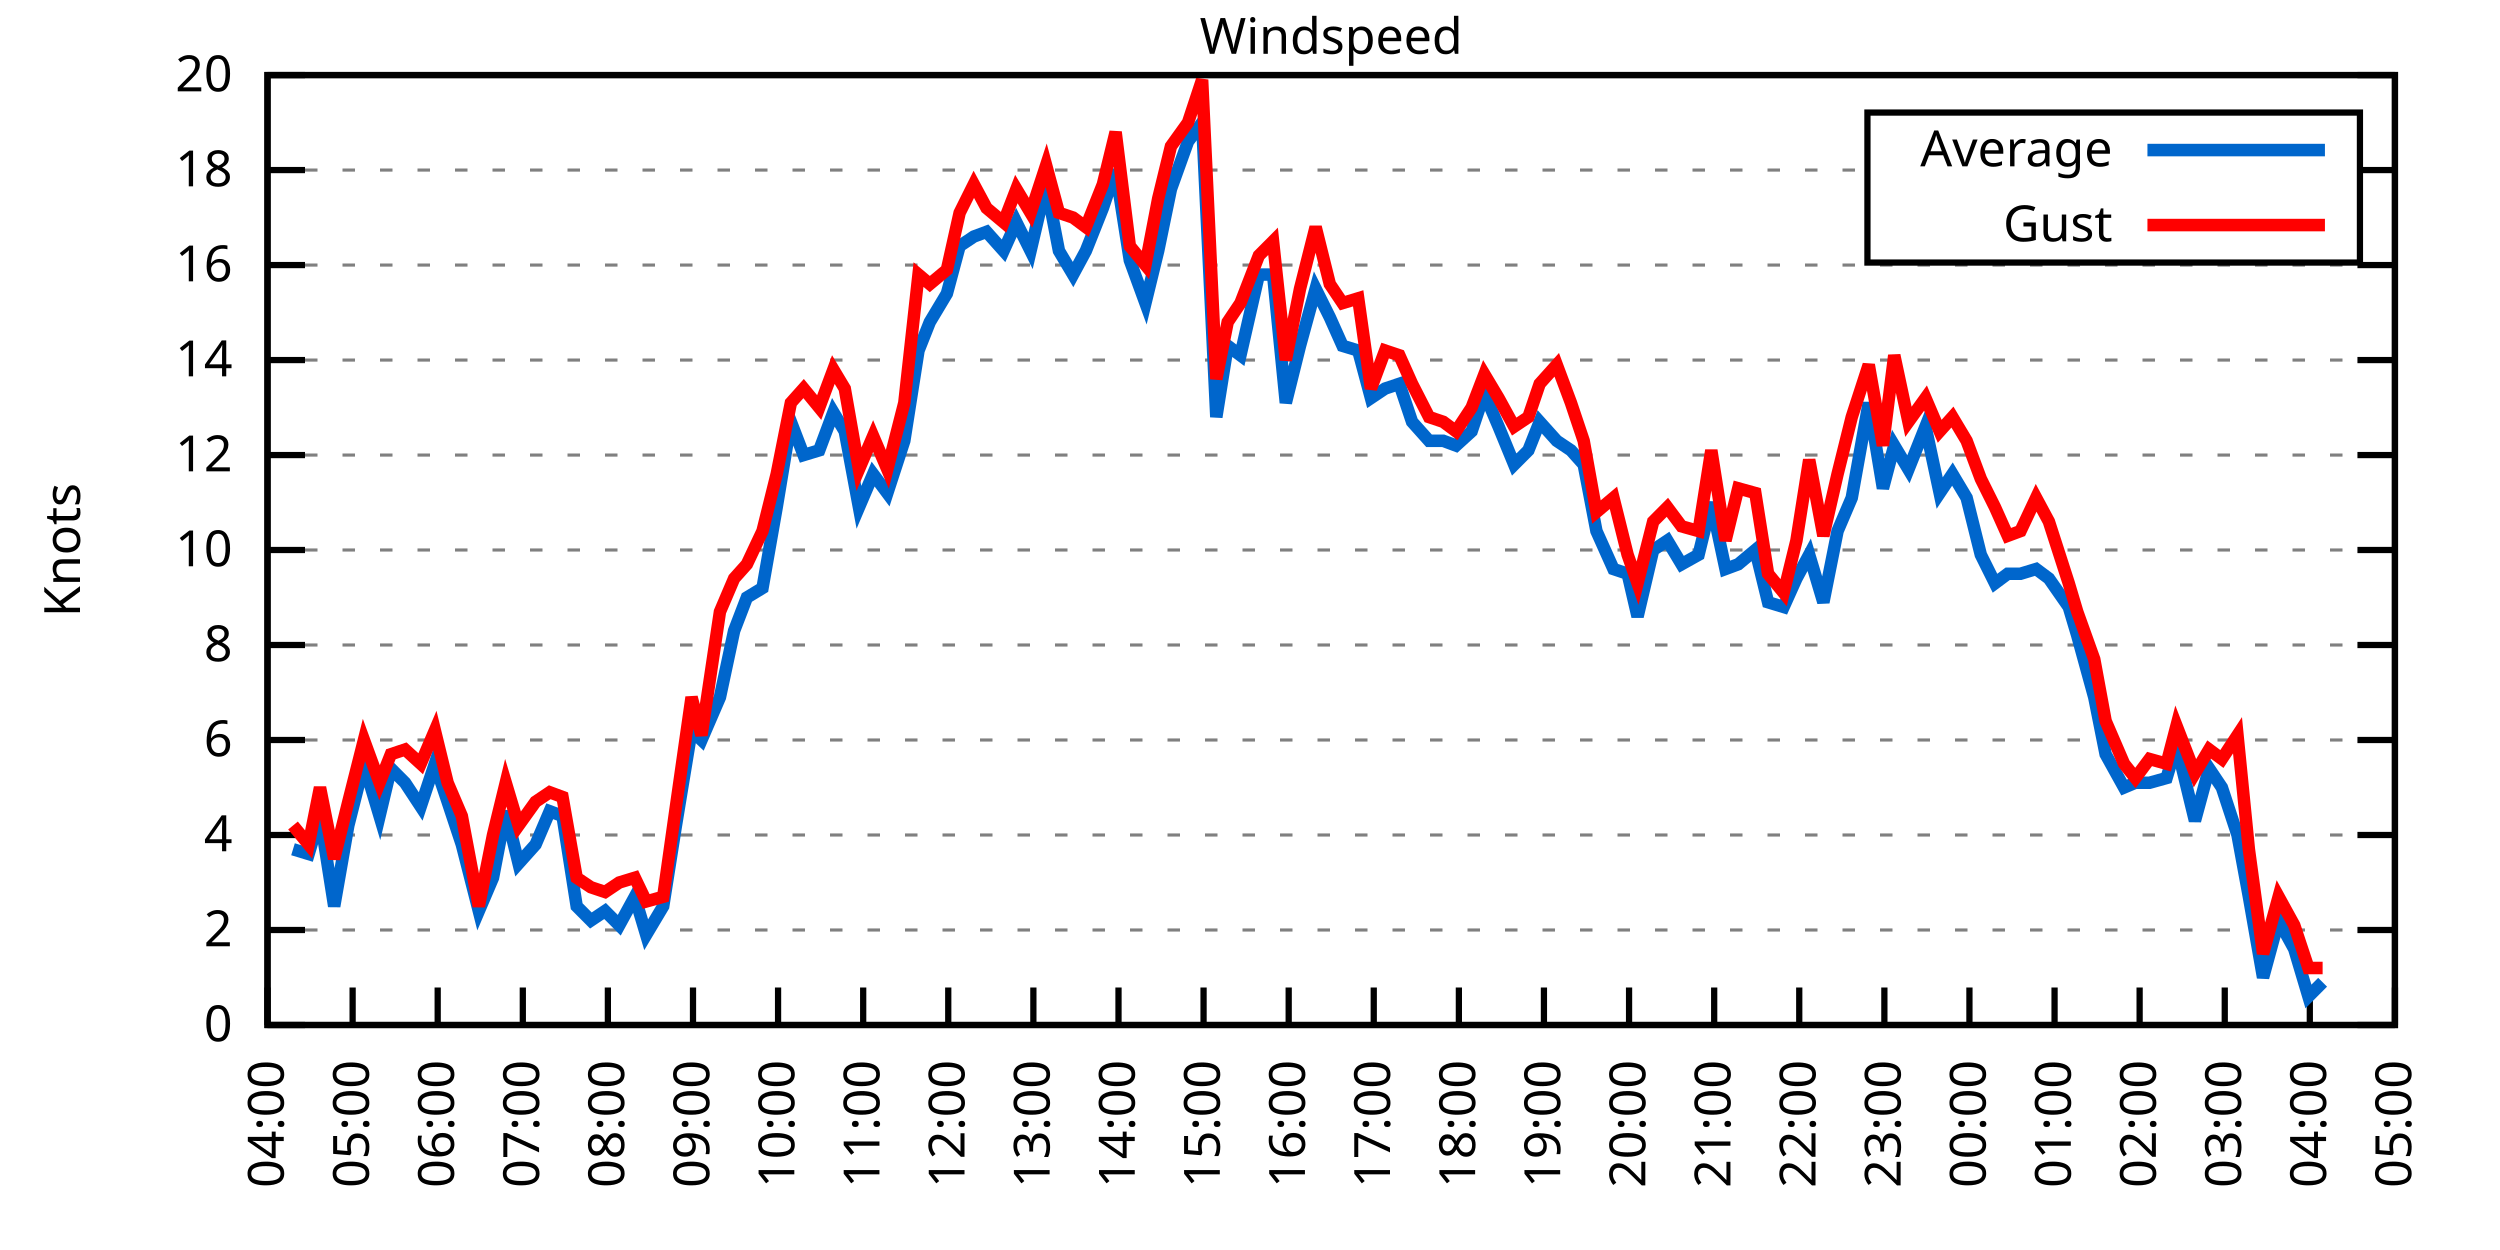
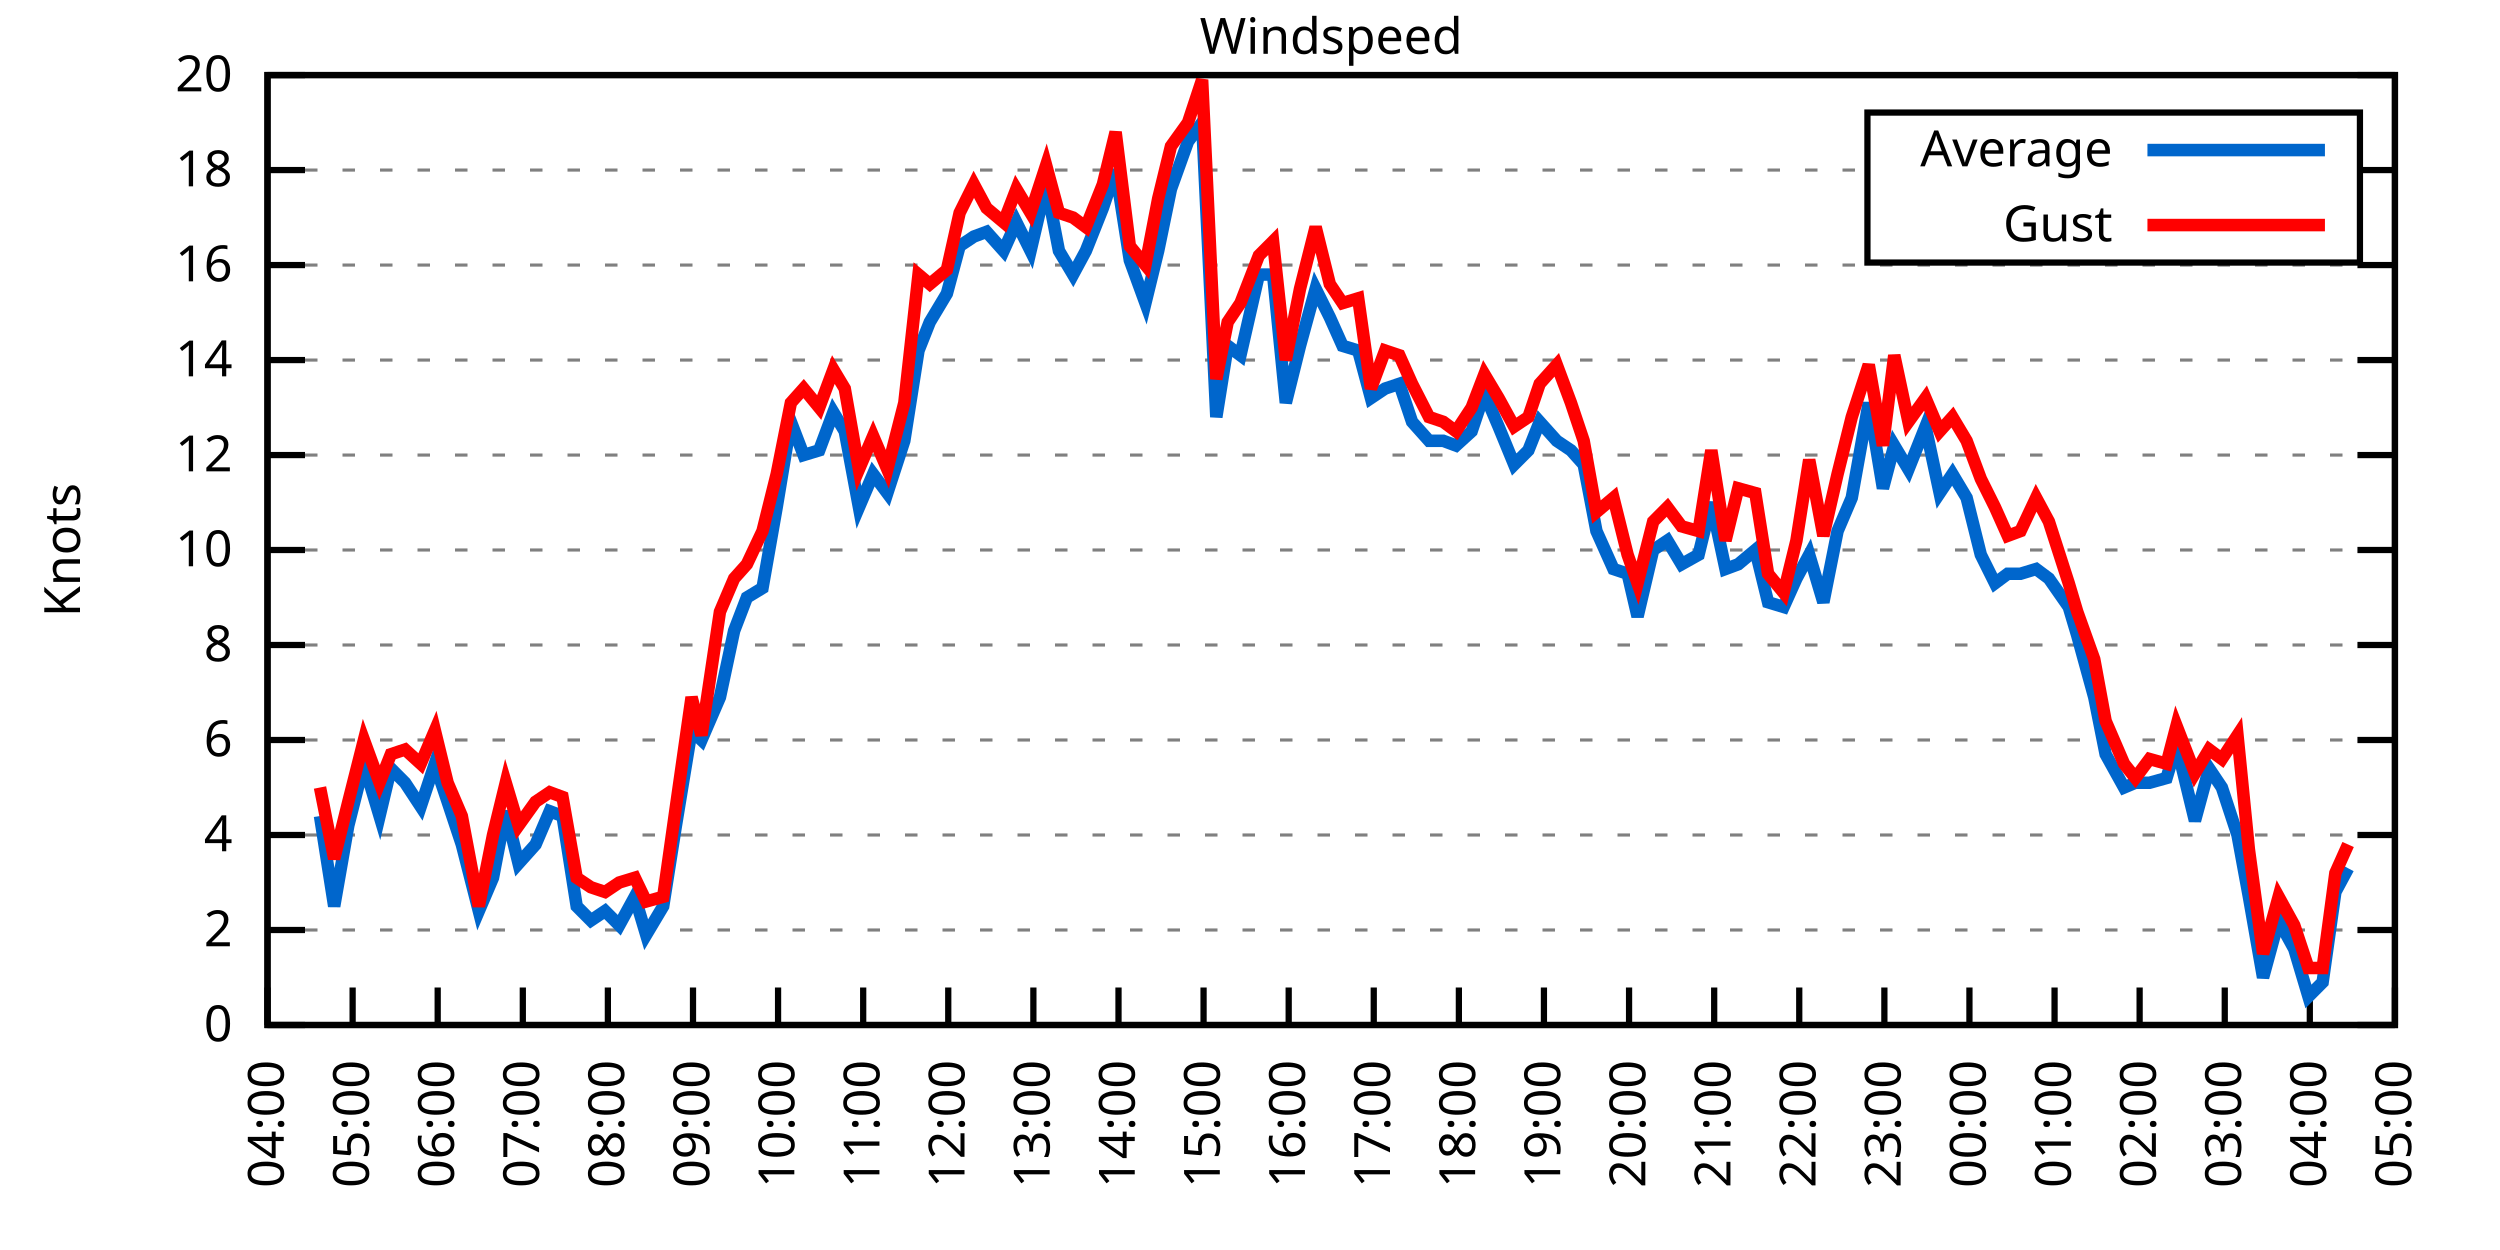
<svg xmlns="http://www.w3.org/2000/svg" xmlns:xlink="http://www.w3.org/1999/xlink" width="400" height="200" viewBox="0 0 400 200">
  <g id="gnuplot_canvas">
    <rect x="0" y="0" width="400" height="200" fill="none" />
    <defs>
      <circle id="gpDot" r="0.5" stroke-width="0.5" stroke="currentColor" />
      <path id="gpPt0" stroke-width="0.333" stroke="currentColor" d="M-1,0 h2 M0,-1 v2" />
      <path id="gpPt1" stroke-width="0.333" stroke="currentColor" d="M-1,-1 L1,1 M1,-1 L-1,1" />
      <path id="gpPt2" stroke-width="0.333" stroke="currentColor" d="M-1,0 L1,0 M0,-1 L0,1 M-1,-1 L1,1 M-1,1 L1,-1" />
      <rect id="gpPt3" stroke-width="0.333" stroke="currentColor" x="-1" y="-1" width="2" height="2" />
      <rect id="gpPt4" stroke-width="0.333" stroke="currentColor" fill="currentColor" x="-1" y="-1" width="2" height="2" />
      <circle id="gpPt5" stroke-width="0.333" stroke="currentColor" cx="0" cy="0" r="1" />
      <use xlink:href="#gpPt5" id="gpPt6" fill="currentColor" stroke="none" />
      <path id="gpPt7" stroke-width="0.333" stroke="currentColor" d="M0,-1.33 L-1.33,0.67 L1.33,0.67 z" />
      <use xlink:href="#gpPt7" id="gpPt8" fill="currentColor" stroke="none" />
      <use xlink:href="#gpPt7" id="gpPt9" stroke="currentColor" transform="rotate(180)" />
      <use xlink:href="#gpPt9" id="gpPt10" fill="currentColor" stroke="none" />
      <use xlink:href="#gpPt3" id="gpPt11" stroke="currentColor" transform="rotate(45)" />
      <use xlink:href="#gpPt11" id="gpPt12" fill="currentColor" stroke="none" />
      <path id="gpPt13" stroke-width="0.333" stroke="currentColor" d="M0,1.330 L1.265,0.411 L0.782,-1.067 L-0.782,-1.076 L-1.265,0.411 z" />
      <use xlink:href="#gpPt13" id="gpPt14" fill="currentColor" stroke="none" />
      <filter id="textbox" filterUnits="objectBoundingBox" x="0" y="0" height="1" width="1">
        <feFlood flood-color="white" flood-opacity="1" result="bgnd" />
        <feComposite in="SourceGraphic" in2="bgnd" operator="atop" />
      </filter>
      <filter id="greybox" filterUnits="objectBoundingBox" x="0" y="0" height="1" width="1">
        <feFlood flood-color="lightgrey" flood-opacity="1" result="grey" />
        <feComposite in="SourceGraphic" in2="grey" operator="atop" />
      </filter>
    </defs>
    <g fill="none" color="white" stroke="currentColor" stroke-width="1.00" stroke-linecap="butt" stroke-linejoin="miter">
</g>
    <g fill="none" color="black" stroke="currentColor" stroke-width="1.00" stroke-linecap="butt" stroke-linejoin="miter">
      <g stroke="none" shape-rendering="crispEdges">
        <polygon fill="rgb(255, 255, 255)" points="42.80,164.00 383.18,164.00 383.18,12.02 42.80,12.02 " />
      </g>
    </g>
    <g fill="none" color="black" stroke="currentColor" stroke-width="1.00" stroke-linecap="butt" stroke-linejoin="miter">
</g>
    <g fill="none" color="black" stroke="black" stroke-width="0.50" stroke-linecap="butt" stroke-linejoin="miter">
</g>
    <g fill="none" color="gray" stroke="currentColor" stroke-width="0.50" stroke-linecap="butt" stroke-linejoin="miter">
      <path stroke="gray" stroke-dasharray="2,4" class="gridline" d="M42.80,164.00 L383.19,164.00  " />
    </g>
    <g fill="none" color="gray" stroke="gray" stroke-width="1.00" stroke-linecap="butt" stroke-linejoin="miter">
</g>
    <g fill="none" color="black" stroke="currentColor" stroke-width="1.00" stroke-linecap="butt" stroke-linejoin="miter">
      <path stroke="black" d="M42.80,164.00 L48.80,164.00 M383.19,164.00 L377.19,164.00  " />
      <g transform="translate(37.20,166.60)" stroke="none" fill="black" font-family="Sans" font-size="8.00" text-anchor="end">
        <text>
          <tspan font-family="Sans"> 0</tspan>
        </text>
      </g>
    </g>
    <g fill="none" color="black" stroke="currentColor" stroke-width="1.00" stroke-linecap="butt" stroke-linejoin="miter">
</g>
    <g fill="none" color="black" stroke="black" stroke-width="0.50" stroke-linecap="butt" stroke-linejoin="miter">
</g>
    <g fill="none" color="gray" stroke="currentColor" stroke-width="0.50" stroke-linecap="butt" stroke-linejoin="miter">
      <path stroke="gray" stroke-dasharray="2,4" class="gridline" d="M42.80,148.80 L383.19,148.80  " />
    </g>
    <g fill="none" color="gray" stroke="gray" stroke-width="1.00" stroke-linecap="butt" stroke-linejoin="miter">
</g>
    <g fill="none" color="black" stroke="currentColor" stroke-width="1.00" stroke-linecap="butt" stroke-linejoin="miter">
      <path stroke="black" d="M42.80,148.80 L48.80,148.80 M383.19,148.80 L377.19,148.80  " />
      <g transform="translate(37.20,151.40)" stroke="none" fill="black" font-family="Sans" font-size="8.00" text-anchor="end">
        <text>
          <tspan font-family="Sans"> 2</tspan>
        </text>
      </g>
    </g>
    <g fill="none" color="black" stroke="currentColor" stroke-width="1.00" stroke-linecap="butt" stroke-linejoin="miter">
</g>
    <g fill="none" color="black" stroke="black" stroke-width="0.50" stroke-linecap="butt" stroke-linejoin="miter">
</g>
    <g fill="none" color="gray" stroke="currentColor" stroke-width="0.50" stroke-linecap="butt" stroke-linejoin="miter">
      <path stroke="gray" stroke-dasharray="2,4" class="gridline" d="M42.80,133.60 L383.19,133.60  " />
    </g>
    <g fill="none" color="gray" stroke="gray" stroke-width="1.00" stroke-linecap="butt" stroke-linejoin="miter">
</g>
    <g fill="none" color="black" stroke="currentColor" stroke-width="1.00" stroke-linecap="butt" stroke-linejoin="miter">
      <path stroke="black" d="M42.80,133.60 L48.80,133.60 M383.19,133.60 L377.19,133.60  " />
      <g transform="translate(37.20,136.20)" stroke="none" fill="black" font-family="Sans" font-size="8.00" text-anchor="end">
        <text>
          <tspan font-family="Sans"> 4</tspan>
        </text>
      </g>
    </g>
    <g fill="none" color="black" stroke="currentColor" stroke-width="1.00" stroke-linecap="butt" stroke-linejoin="miter">
</g>
    <g fill="none" color="black" stroke="black" stroke-width="0.50" stroke-linecap="butt" stroke-linejoin="miter">
</g>
    <g fill="none" color="gray" stroke="currentColor" stroke-width="0.50" stroke-linecap="butt" stroke-linejoin="miter">
      <path stroke="gray" stroke-dasharray="2,4" class="gridline" d="M42.80,118.40 L383.19,118.40  " />
    </g>
    <g fill="none" color="gray" stroke="gray" stroke-width="1.00" stroke-linecap="butt" stroke-linejoin="miter">
</g>
    <g fill="none" color="black" stroke="currentColor" stroke-width="1.00" stroke-linecap="butt" stroke-linejoin="miter">
      <path stroke="black" d="M42.80,118.40 L48.80,118.40 M383.19,118.40 L377.19,118.40  " />
      <g transform="translate(37.20,121.00)" stroke="none" fill="black" font-family="Sans" font-size="8.00" text-anchor="end">
        <text>
          <tspan font-family="Sans"> 6</tspan>
        </text>
      </g>
    </g>
    <g fill="none" color="black" stroke="currentColor" stroke-width="1.00" stroke-linecap="butt" stroke-linejoin="miter">
</g>
    <g fill="none" color="black" stroke="black" stroke-width="0.50" stroke-linecap="butt" stroke-linejoin="miter">
</g>
    <g fill="none" color="gray" stroke="currentColor" stroke-width="0.50" stroke-linecap="butt" stroke-linejoin="miter">
      <path stroke="gray" stroke-dasharray="2,4" class="gridline" d="M42.80,103.20 L383.19,103.20  " />
    </g>
    <g fill="none" color="gray" stroke="gray" stroke-width="1.00" stroke-linecap="butt" stroke-linejoin="miter">
</g>
    <g fill="none" color="black" stroke="currentColor" stroke-width="1.00" stroke-linecap="butt" stroke-linejoin="miter">
      <path stroke="black" d="M42.80,103.20 L48.80,103.20 M383.19,103.20 L377.19,103.20  " />
      <g transform="translate(37.20,105.80)" stroke="none" fill="black" font-family="Sans" font-size="8.00" text-anchor="end">
        <text>
          <tspan font-family="Sans"> 8</tspan>
        </text>
      </g>
    </g>
    <g fill="none" color="black" stroke="currentColor" stroke-width="1.00" stroke-linecap="butt" stroke-linejoin="miter">
</g>
    <g fill="none" color="black" stroke="black" stroke-width="0.50" stroke-linecap="butt" stroke-linejoin="miter">
</g>
    <g fill="none" color="gray" stroke="currentColor" stroke-width="0.50" stroke-linecap="butt" stroke-linejoin="miter">
      <path stroke="gray" stroke-dasharray="2,4" class="gridline" d="M42.80,88.00 L383.19,88.00  " />
    </g>
    <g fill="none" color="gray" stroke="gray" stroke-width="1.00" stroke-linecap="butt" stroke-linejoin="miter">
</g>
    <g fill="none" color="black" stroke="currentColor" stroke-width="1.00" stroke-linecap="butt" stroke-linejoin="miter">
      <path stroke="black" d="M42.80,88.00 L48.80,88.00 M383.19,88.00 L377.19,88.00  " />
      <g transform="translate(37.20,90.60)" stroke="none" fill="black" font-family="Sans" font-size="8.00" text-anchor="end">
        <text>
          <tspan font-family="Sans"> 10</tspan>
        </text>
      </g>
    </g>
    <g fill="none" color="black" stroke="currentColor" stroke-width="1.00" stroke-linecap="butt" stroke-linejoin="miter">
</g>
    <g fill="none" color="black" stroke="black" stroke-width="0.50" stroke-linecap="butt" stroke-linejoin="miter">
</g>
    <g fill="none" color="gray" stroke="currentColor" stroke-width="0.50" stroke-linecap="butt" stroke-linejoin="miter">
      <path stroke="gray" stroke-dasharray="2,4" class="gridline" d="M42.80,72.81 L383.19,72.81  " />
    </g>
    <g fill="none" color="gray" stroke="gray" stroke-width="1.00" stroke-linecap="butt" stroke-linejoin="miter">
</g>
    <g fill="none" color="black" stroke="currentColor" stroke-width="1.00" stroke-linecap="butt" stroke-linejoin="miter">
      <path stroke="black" d="M42.80,72.81 L48.80,72.81 M383.19,72.81 L377.19,72.81  " />
      <g transform="translate(37.20,75.41)" stroke="none" fill="black" font-family="Sans" font-size="8.00" text-anchor="end">
        <text>
          <tspan font-family="Sans"> 12</tspan>
        </text>
      </g>
    </g>
    <g fill="none" color="black" stroke="currentColor" stroke-width="1.00" stroke-linecap="butt" stroke-linejoin="miter">
</g>
    <g fill="none" color="black" stroke="black" stroke-width="0.50" stroke-linecap="butt" stroke-linejoin="miter">
</g>
    <g fill="none" color="gray" stroke="currentColor" stroke-width="0.50" stroke-linecap="butt" stroke-linejoin="miter">
      <path stroke="gray" stroke-dasharray="2,4" class="gridline" d="M42.80,57.61 L383.19,57.61  " />
    </g>
    <g fill="none" color="gray" stroke="gray" stroke-width="1.00" stroke-linecap="butt" stroke-linejoin="miter">
</g>
    <g fill="none" color="black" stroke="currentColor" stroke-width="1.00" stroke-linecap="butt" stroke-linejoin="miter">
      <path stroke="black" d="M42.80,57.61 L48.80,57.61 M383.19,57.61 L377.19,57.61  " />
      <g transform="translate(37.20,60.21)" stroke="none" fill="black" font-family="Sans" font-size="8.00" text-anchor="end">
        <text>
          <tspan font-family="Sans"> 14</tspan>
        </text>
      </g>
    </g>
    <g fill="none" color="black" stroke="currentColor" stroke-width="1.00" stroke-linecap="butt" stroke-linejoin="miter">
</g>
    <g fill="none" color="black" stroke="black" stroke-width="0.50" stroke-linecap="butt" stroke-linejoin="miter">
</g>
    <g fill="none" color="gray" stroke="currentColor" stroke-width="0.50" stroke-linecap="butt" stroke-linejoin="miter">
      <path stroke="gray" stroke-dasharray="2,4" class="gridline" d="M42.80,42.41 L383.19,42.41  " />
    </g>
    <g fill="none" color="gray" stroke="gray" stroke-width="1.00" stroke-linecap="butt" stroke-linejoin="miter">
</g>
    <g fill="none" color="black" stroke="currentColor" stroke-width="1.00" stroke-linecap="butt" stroke-linejoin="miter">
      <path stroke="black" d="M42.80,42.41 L48.80,42.41 M383.19,42.41 L377.19,42.41  " />
      <g transform="translate(37.20,45.01)" stroke="none" fill="black" font-family="Sans" font-size="8.00" text-anchor="end">
        <text>
          <tspan font-family="Sans"> 16</tspan>
        </text>
      </g>
    </g>
    <g fill="none" color="black" stroke="currentColor" stroke-width="1.00" stroke-linecap="butt" stroke-linejoin="miter">
</g>
    <g fill="none" color="black" stroke="black" stroke-width="0.50" stroke-linecap="butt" stroke-linejoin="miter">
</g>
    <g fill="none" color="gray" stroke="currentColor" stroke-width="0.50" stroke-linecap="butt" stroke-linejoin="miter">
      <path stroke="gray" stroke-dasharray="2,4" class="gridline" d="M42.80,27.21 L298.79,27.21 M377.59,27.21 L383.19,27.21  " />
    </g>
    <g fill="none" color="gray" stroke="gray" stroke-width="1.00" stroke-linecap="butt" stroke-linejoin="miter">
</g>
    <g fill="none" color="black" stroke="currentColor" stroke-width="1.00" stroke-linecap="butt" stroke-linejoin="miter">
      <path stroke="black" d="M42.80,27.21 L48.80,27.21 M383.19,27.21 L377.19,27.21  " />
      <g transform="translate(37.20,29.81)" stroke="none" fill="black" font-family="Sans" font-size="8.00" text-anchor="end">
        <text>
          <tspan font-family="Sans"> 18</tspan>
        </text>
      </g>
    </g>
    <g fill="none" color="black" stroke="currentColor" stroke-width="1.00" stroke-linecap="butt" stroke-linejoin="miter">
</g>
    <g fill="none" color="black" stroke="black" stroke-width="0.50" stroke-linecap="butt" stroke-linejoin="miter">
</g>
    <g fill="none" color="gray" stroke="currentColor" stroke-width="0.50" stroke-linecap="butt" stroke-linejoin="miter">
      <path stroke="gray" stroke-dasharray="2,4" class="gridline" d="M42.80,12.01 L383.19,12.01  " />
    </g>
    <g fill="none" color="gray" stroke="gray" stroke-width="1.00" stroke-linecap="butt" stroke-linejoin="miter">
</g>
    <g fill="none" color="black" stroke="currentColor" stroke-width="1.00" stroke-linecap="butt" stroke-linejoin="miter">
      <path stroke="black" d="M42.80,12.01 L48.80,12.01 M383.19,12.01 L377.19,12.01  " />
      <g transform="translate(37.20,14.61)" stroke="none" fill="black" font-family="Sans" font-size="8.00" text-anchor="end">
        <text>
          <tspan font-family="Sans"> 20</tspan>
        </text>
      </g>
    </g>
    <g fill="none" color="black" stroke="currentColor" stroke-width="1.00" stroke-linecap="butt" stroke-linejoin="miter">
      <path stroke="black" d="M42.80,164.00 L42.80,158.00  " />
      <g transform="translate(45.40,169.60) rotate(270.00)" stroke="none" fill="black" font-family="Sans" font-size="8.00" text-anchor="end">
        <text>
          <tspan font-family="Sans">04:00</tspan>
        </text>
      </g>
    </g>
    <g fill="none" color="black" stroke="currentColor" stroke-width="1.00" stroke-linecap="butt" stroke-linejoin="miter">
      <path stroke="black" d="M56.42,164.00 L56.42,158.00  " />
      <g transform="translate(59.02,169.60) rotate(270.00)" stroke="none" fill="black" font-family="Sans" font-size="8.00" text-anchor="end">
        <text>
          <tspan font-family="Sans">05:00</tspan>
        </text>
      </g>
    </g>
    <g fill="none" color="black" stroke="currentColor" stroke-width="1.00" stroke-linecap="butt" stroke-linejoin="miter">
      <path stroke="black" d="M70.03,164.00 L70.03,158.00  " />
      <g transform="translate(72.63,169.60) rotate(270.00)" stroke="none" fill="black" font-family="Sans" font-size="8.00" text-anchor="end">
        <text>
          <tspan font-family="Sans">06:00</tspan>
        </text>
      </g>
    </g>
    <g fill="none" color="black" stroke="currentColor" stroke-width="1.00" stroke-linecap="butt" stroke-linejoin="miter">
      <path stroke="black" d="M83.65,164.00 L83.65,158.00  " />
      <g transform="translate(86.25,169.60) rotate(270.00)" stroke="none" fill="black" font-family="Sans" font-size="8.00" text-anchor="end">
        <text>
          <tspan font-family="Sans">07:00</tspan>
        </text>
      </g>
    </g>
    <g fill="none" color="black" stroke="currentColor" stroke-width="1.00" stroke-linecap="butt" stroke-linejoin="miter">
      <path stroke="black" d="M97.26,164.00 L97.26,158.00  " />
      <g transform="translate(99.86,169.60) rotate(270.00)" stroke="none" fill="black" font-family="Sans" font-size="8.00" text-anchor="end">
        <text>
          <tspan font-family="Sans">08:00</tspan>
        </text>
      </g>
    </g>
    <g fill="none" color="black" stroke="currentColor" stroke-width="1.00" stroke-linecap="butt" stroke-linejoin="miter">
      <path stroke="black" d="M110.88,164.00 L110.88,158.00  " />
      <g transform="translate(113.48,169.60) rotate(270.00)" stroke="none" fill="black" font-family="Sans" font-size="8.00" text-anchor="end">
        <text>
          <tspan font-family="Sans">09:00</tspan>
        </text>
      </g>
    </g>
    <g fill="none" color="black" stroke="currentColor" stroke-width="1.00" stroke-linecap="butt" stroke-linejoin="miter">
      <path stroke="black" d="M124.49,164.00 L124.49,158.00  " />
      <g transform="translate(127.09,169.60) rotate(270.00)" stroke="none" fill="black" font-family="Sans" font-size="8.00" text-anchor="end">
        <text>
          <tspan font-family="Sans">10:00</tspan>
        </text>
      </g>
    </g>
    <g fill="none" color="black" stroke="currentColor" stroke-width="1.00" stroke-linecap="butt" stroke-linejoin="miter">
      <path stroke="black" d="M138.11,164.00 L138.11,158.00  " />
      <g transform="translate(140.71,169.60) rotate(270.00)" stroke="none" fill="black" font-family="Sans" font-size="8.00" text-anchor="end">
        <text>
          <tspan font-family="Sans">11:00</tspan>
        </text>
      </g>
    </g>
    <g fill="none" color="black" stroke="currentColor" stroke-width="1.00" stroke-linecap="butt" stroke-linejoin="miter">
      <path stroke="black" d="M151.72,164.00 L151.72,158.00  " />
      <g transform="translate(154.32,169.60) rotate(270.00)" stroke="none" fill="black" font-family="Sans" font-size="8.00" text-anchor="end">
        <text>
          <tspan font-family="Sans">12:00</tspan>
        </text>
      </g>
    </g>
    <g fill="none" color="black" stroke="currentColor" stroke-width="1.00" stroke-linecap="butt" stroke-linejoin="miter">
      <path stroke="black" d="M165.34,164.00 L165.34,158.00  " />
      <g transform="translate(167.94,169.60) rotate(270.00)" stroke="none" fill="black" font-family="Sans" font-size="8.00" text-anchor="end">
        <text>
          <tspan font-family="Sans">13:00</tspan>
        </text>
      </g>
    </g>
    <g fill="none" color="black" stroke="currentColor" stroke-width="1.00" stroke-linecap="butt" stroke-linejoin="miter">
      <path stroke="black" d="M178.96,164.00 L178.96,158.00  " />
      <g transform="translate(181.56,169.60) rotate(270.00)" stroke="none" fill="black" font-family="Sans" font-size="8.00" text-anchor="end">
        <text>
          <tspan font-family="Sans">14:00</tspan>
        </text>
      </g>
    </g>
    <g fill="none" color="black" stroke="currentColor" stroke-width="1.00" stroke-linecap="butt" stroke-linejoin="miter">
      <path stroke="black" d="M192.57,164.00 L192.57,158.00  " />
      <g transform="translate(195.17,169.60) rotate(270.00)" stroke="none" fill="black" font-family="Sans" font-size="8.00" text-anchor="end">
        <text>
          <tspan font-family="Sans">15:00</tspan>
        </text>
      </g>
    </g>
    <g fill="none" color="black" stroke="currentColor" stroke-width="1.00" stroke-linecap="butt" stroke-linejoin="miter">
      <path stroke="black" d="M206.19,164.00 L206.19,158.00  " />
      <g transform="translate(208.79,169.60) rotate(270.00)" stroke="none" fill="black" font-family="Sans" font-size="8.00" text-anchor="end">
        <text>
          <tspan font-family="Sans">16:00</tspan>
        </text>
      </g>
    </g>
    <g fill="none" color="black" stroke="currentColor" stroke-width="1.00" stroke-linecap="butt" stroke-linejoin="miter">
      <path stroke="black" d="M219.80,164.00 L219.80,158.00  " />
      <g transform="translate(222.40,169.60) rotate(270.00)" stroke="none" fill="black" font-family="Sans" font-size="8.00" text-anchor="end">
        <text>
          <tspan font-family="Sans">17:00</tspan>
        </text>
      </g>
    </g>
    <g fill="none" color="black" stroke="currentColor" stroke-width="1.00" stroke-linecap="butt" stroke-linejoin="miter">
      <path stroke="black" d="M233.42,164.00 L233.42,158.00  " />
      <g transform="translate(236.02,169.60) rotate(270.00)" stroke="none" fill="black" font-family="Sans" font-size="8.00" text-anchor="end">
        <text>
          <tspan font-family="Sans">18:00</tspan>
        </text>
      </g>
    </g>
    <g fill="none" color="black" stroke="currentColor" stroke-width="1.00" stroke-linecap="butt" stroke-linejoin="miter">
      <path stroke="black" d="M247.03,164.00 L247.03,158.00  " />
      <g transform="translate(249.63,169.60) rotate(270.00)" stroke="none" fill="black" font-family="Sans" font-size="8.00" text-anchor="end">
        <text>
          <tspan font-family="Sans">19:00</tspan>
        </text>
      </g>
    </g>
    <g fill="none" color="black" stroke="currentColor" stroke-width="1.00" stroke-linecap="butt" stroke-linejoin="miter">
      <path stroke="black" d="M260.65,164.00 L260.65,158.00  " />
      <g transform="translate(263.25,169.60) rotate(270.00)" stroke="none" fill="black" font-family="Sans" font-size="8.00" text-anchor="end">
        <text>
          <tspan font-family="Sans">20:00</tspan>
        </text>
      </g>
    </g>
    <g fill="none" color="black" stroke="currentColor" stroke-width="1.00" stroke-linecap="butt" stroke-linejoin="miter">
      <path stroke="black" d="M274.27,164.00 L274.27,158.00  " />
      <g transform="translate(276.87,169.60) rotate(270.00)" stroke="none" fill="black" font-family="Sans" font-size="8.00" text-anchor="end">
        <text>
          <tspan font-family="Sans">21:00</tspan>
        </text>
      </g>
    </g>
    <g fill="none" color="black" stroke="currentColor" stroke-width="1.00" stroke-linecap="butt" stroke-linejoin="miter">
      <path stroke="black" d="M287.88,164.00 L287.88,158.00  " />
      <g transform="translate(290.48,169.60) rotate(270.00)" stroke="none" fill="black" font-family="Sans" font-size="8.00" text-anchor="end">
        <text>
          <tspan font-family="Sans">22:00</tspan>
        </text>
      </g>
    </g>
    <g fill="none" color="black" stroke="currentColor" stroke-width="1.00" stroke-linecap="butt" stroke-linejoin="miter">
      <path stroke="black" d="M301.50,164.00 L301.50,158.00  " />
      <g transform="translate(304.10,169.60) rotate(270.00)" stroke="none" fill="black" font-family="Sans" font-size="8.00" text-anchor="end">
        <text>
          <tspan font-family="Sans">23:00</tspan>
        </text>
      </g>
    </g>
    <g fill="none" color="black" stroke="currentColor" stroke-width="1.00" stroke-linecap="butt" stroke-linejoin="miter">
      <path stroke="black" d="M315.11,164.00 L315.11,158.00  " />
      <g transform="translate(317.71,169.60) rotate(270.00)" stroke="none" fill="black" font-family="Sans" font-size="8.00" text-anchor="end">
        <text>
          <tspan font-family="Sans">00:00</tspan>
        </text>
      </g>
    </g>
    <g fill="none" color="black" stroke="currentColor" stroke-width="1.00" stroke-linecap="butt" stroke-linejoin="miter">
      <path stroke="black" d="M328.73,164.00 L328.73,158.00  " />
      <g transform="translate(331.33,169.60) rotate(270.00)" stroke="none" fill="black" font-family="Sans" font-size="8.00" text-anchor="end">
        <text>
          <tspan font-family="Sans">01:00</tspan>
        </text>
      </g>
    </g>
    <g fill="none" color="black" stroke="currentColor" stroke-width="1.00" stroke-linecap="butt" stroke-linejoin="miter">
      <path stroke="black" d="M342.34,164.00 L342.34,158.00  " />
      <g transform="translate(344.94,169.60) rotate(270.00)" stroke="none" fill="black" font-family="Sans" font-size="8.00" text-anchor="end">
        <text>
          <tspan font-family="Sans">02:00</tspan>
        </text>
      </g>
    </g>
    <g fill="none" color="black" stroke="currentColor" stroke-width="1.00" stroke-linecap="butt" stroke-linejoin="miter">
      <path stroke="black" d="M355.96,164.00 L355.96,158.00  " />
      <g transform="translate(358.56,169.60) rotate(270.00)" stroke="none" fill="black" font-family="Sans" font-size="8.00" text-anchor="end">
        <text>
          <tspan font-family="Sans">03:00</tspan>
        </text>
      </g>
    </g>
    <g fill="none" color="black" stroke="currentColor" stroke-width="1.00" stroke-linecap="butt" stroke-linejoin="miter">
      <path stroke="black" d="M369.57,164.00 L369.57,158.00  " />
      <g transform="translate(372.17,169.60) rotate(270.00)" stroke="none" fill="black" font-family="Sans" font-size="8.00" text-anchor="end">
        <text>
          <tspan font-family="Sans">04:00</tspan>
        </text>
      </g>
    </g>
    <g fill="none" color="black" stroke="currentColor" stroke-width="1.00" stroke-linecap="butt" stroke-linejoin="miter">
      <path stroke="black" d="M383.19,164.00 L383.19,158.00  " />
      <g transform="translate(385.79,169.60) rotate(270.00)" stroke="none" fill="black" font-family="Sans" font-size="8.00" text-anchor="end">
        <text>
          <tspan font-family="Sans">05:00</tspan>
        </text>
      </g>
    </g>
    <g fill="none" color="black" stroke="currentColor" stroke-width="1.00" stroke-linecap="butt" stroke-linejoin="miter">
</g>
    <g fill="none" color="black" stroke="currentColor" stroke-width="1.00" stroke-linecap="butt" stroke-linejoin="miter">
      <path stroke="black" d="M42.80,12.01 L42.80,164.00 L383.19,164.00 L383.19,12.01 L42.80,12.01 Z  " />
    </g>
    <g fill="none" color="black" stroke="currentColor" stroke-width="1.00" stroke-linecap="butt" stroke-linejoin="miter">
</g>
    <g fill="none" color="black" stroke="currentColor" stroke-width="1.00" stroke-linecap="butt" stroke-linejoin="miter">
      <path stroke="black" d="M298.79,42.01 L298.79,18.01 L377.59,18.01 L377.59,42.01 L298.79,42.01 Z  " />
    </g>
    <g id="Windspeed_plot_1">
      <g fill="none" color="white" stroke="black" stroke-width="2.00" stroke-linecap="butt" stroke-linejoin="miter">
</g>
      <g fill="none" color="black" stroke="currentColor" stroke-width="2.00" stroke-linecap="butt" stroke-linejoin="miter">
        <g transform="translate(337.99,26.61)" stroke="none" fill="black" font-family="Sans" font-size="8.00" text-anchor="end">
          <text>
            <tspan font-family="Sans">Average</tspan>
          </text>
        </g>
      </g>
      <g fill="none" color="black" stroke="currentColor" stroke-width="2.00" stroke-linecap="butt" stroke-linejoin="miter">
-         <path stroke="rgb(  0, 102, 204)" d="M343.59,24.01 L371.99,24.01 M46.88,135.88 L49.38,136.64 L51.20,130.56 L53.47,145.00 L55.73,132.08 L58.23,122.20   L60.73,130.56 L62.54,122.96 L64.81,125.24 L67.31,129.04 L69.58,122.20 L71.62,128.28 L73.89,135.12 L76.61,145.76   L78.88,140.44 L80.92,129.80 L82.97,138.16 L85.69,135.12 L87.96,129.80 L90.00,130.56 L92.27,145.00 L94.54,147.28   L96.81,145.76 L99.08,148.04 L101.57,143.48 L103.39,149.56 L106.11,145.00 L108.15,132.08 L110.65,116.88 L112.24,118.40   L115.19,111.56 L117.46,100.92 L119.50,95.60 L122.00,94.08 L124.27,81.17 L126.54,67.49 L128.58,72.81 L131.07,72.05   L133.34,65.97 L135.16,69.01 L137.43,81.17 L139.70,75.85 L141.97,78.89 L144.69,70.53 L146.96,56.09 L148.77,51.53   L151.50,46.97 L153.54,39.37 L155.81,37.85 L157.85,37.09 L160.57,40.13 L162.62,35.57 L164.89,40.13 L167.38,29.49   L169.43,40.13 L171.69,43.93 L173.74,40.13 L176.46,33.29 L178.50,27.21 L180.77,41.65 L183.27,48.49 L185.31,40.13   L187.35,30.25 L190.08,22.65 L192.34,19.61 L194.61,66.73 L196.43,55.33 L198.47,56.85 L201.42,43.93 L203.69,43.93   L205.73,64.45 L208.00,55.33 L210.50,46.21 L212.77,50.77 L214.81,55.33 L217.31,56.09 L219.35,63.69 L221.62,62.17   L223.89,61.41 L225.93,67.49 L228.65,70.53 L230.92,70.53 L232.96,71.29 L235.46,69.01 L237.50,62.93 L239.77,68.25   L242.27,74.33 L244.54,72.05 L246.35,67.49 L249.08,70.53 L251.35,72.05 L253.39,74.33 L255.43,84.97 L258.15,91.04   L260.42,91.80 L262.01,98.64 L264.51,88.00 L266.78,86.49 L269.05,90.28 L271.77,88.76 L273.81,80.41 L276.08,91.04   L278.12,90.28 L280.85,88.00 L282.89,96.36 L285.38,97.12 L287.43,92.56 L289.47,88.76 L291.74,96.36 L294.01,84.97   L296.28,79.65 L299.00,64.45 L301.27,78.13 L303.08,71.29 L305.35,75.09 L308.08,68.25 L310.35,78.89 L312.39,75.85   L314.66,79.65 L316.93,88.76 L319.20,93.32 L321.24,91.80 L323.28,91.80 L325.78,91.04 L327.82,92.56 L331.00,97.12   L332.36,101.68 L335.08,111.56 L336.90,120.68 L339.85,126.00 L341.66,125.24 L343.93,125.24 L346.65,124.48 L348.24,119.16   L351.19,131.32 L353.46,122.96 L355.50,126.00 L358.00,133.60 L359.82,143.48 L362.09,156.40 L364.58,147.28 L367.08,151.84   L369.35,159.44 L371.62,157.16  " />
+         <path stroke="rgb(  0, 102, 204)" d="M343.59,24.01 L371.99,24.01 M51.20,130.56 L53.47,145.00 L55.73,132.08 L58.23,122.20 L60.73,130.56 L62.54,122.96   L64.81,125.24 L67.31,129.04 L69.58,122.20 L71.62,128.28 L73.89,135.12 L76.61,145.76 L78.88,140.44 L80.92,129.80   L82.97,138.16 L85.69,135.12 L87.96,129.80 L90.00,130.56 L92.27,145.00 L94.54,147.28 L96.81,145.76 L99.08,148.04   L101.57,143.48 L103.39,149.56 L106.11,145.00 L108.15,132.08 L110.65,116.88 L112.24,118.40 L115.19,111.56 L117.46,100.92   L119.50,95.60 L122.00,94.08 L124.27,81.17 L126.54,67.49 L128.58,72.81 L131.07,72.05 L133.34,65.97 L135.16,69.01   L137.43,81.17 L139.70,75.85 L141.97,78.89 L144.69,70.53 L146.96,56.09 L148.77,51.53 L151.50,46.97 L153.54,39.37   L155.81,37.85 L157.85,37.09 L160.57,40.13 L162.62,35.57 L164.89,40.13 L167.38,29.49 L169.43,40.13 L171.69,43.93   L173.74,40.13 L176.46,33.29 L178.50,27.21 L180.77,41.65 L183.27,48.49 L185.31,40.13 L187.35,30.25 L190.08,22.65   L192.34,19.61 L194.61,66.73 L196.43,55.33 L198.47,56.85 L201.42,43.93 L203.69,43.93 L205.73,64.45 L208.00,55.33   L210.50,46.21 L212.77,50.77 L214.81,55.33 L217.31,56.09 L219.35,63.69 L221.62,62.17 L223.89,61.41 L225.93,67.49   L228.65,70.53 L230.92,70.53 L232.96,71.29 L235.46,69.01 L237.50,62.93 L239.77,68.25 L242.27,74.33 L244.54,72.05   L246.35,67.49 L249.08,70.53 L251.35,72.05 L253.39,74.33 L255.43,84.97 L258.15,91.04 L260.42,91.80 L262.01,98.64   L264.51,88.00 L266.78,86.49 L269.05,90.28 L271.77,88.76 L273.81,80.41 L276.08,91.04 L278.12,90.28 L280.85,88.00   L282.89,96.36 L285.38,97.12 L287.43,92.56 L289.47,88.76 L291.74,96.36 L294.01,84.97 L296.28,79.65 L299.00,64.45   L301.27,78.13 L303.08,71.29 L305.35,75.09 L308.08,68.25 L310.35,78.89 L312.39,75.85 L314.66,79.65 L316.93,88.76   L319.20,93.32 L321.24,91.80 L323.28,91.80 L325.78,91.04 L327.82,92.56 L331.00,97.12 L332.36,101.68 L335.08,111.56   L336.90,120.68 L339.85,126.00 L341.66,125.24 L343.93,125.24 L346.65,124.48 L348.24,119.16 L351.19,131.32 L353.46,122.96   L355.50,126.00 L358.00,133.60 L359.82,143.48 L362.09,156.40 L364.58,147.28 L367.08,151.84 L369.35,159.44 L371.62,157.16   L373.66,142.72 L375.70,138.92  " />
      </g>
    </g>
    <g id="Windspeed_plot_2">
      <g fill="none" color="black" stroke="currentColor" stroke-width="2.00" stroke-linecap="butt" stroke-linejoin="miter">
        <g transform="translate(337.99,38.61)" stroke="none" fill="black" font-family="Sans" font-size="8.00" text-anchor="end">
          <text>
            <tspan font-family="Sans">Gust</tspan>
          </text>
        </g>
      </g>
      <g fill="none" color="black" stroke="currentColor" stroke-width="2.00" stroke-linecap="butt" stroke-linejoin="miter">
-         <path stroke="rgb(255,   0,   0)" d="M343.59,36.01 L371.99,36.01 M46.88,132.08 L49.38,135.12 L51.20,126.00 L53.47,137.40 L55.73,128.28 L58.23,118.40   L60.73,125.24 L62.54,120.68 L64.81,119.92 L67.31,122.20 L69.58,116.88 L71.62,125.24 L73.89,130.56 L76.61,145.00   L78.88,133.60 L80.92,125.24 L82.97,132.08 L85.69,128.28 L87.96,126.76 L90.00,127.52 L92.27,140.44 L94.54,141.96   L96.81,142.72 L99.08,141.20 L101.57,140.44 L103.39,144.24 L106.11,143.48 L108.15,129.04 L110.65,111.56 L112.24,117.64   L115.19,97.88 L117.46,92.56 L119.50,90.28 L122.00,84.97 L124.27,75.85 L126.54,64.45 L128.58,62.17 L131.07,65.21   L133.34,59.13 L135.16,62.17 L137.43,75.09 L139.70,69.77 L141.97,75.09 L144.69,64.45 L146.96,43.93 L148.77,45.45   L151.50,43.17 L153.54,34.05 L155.81,29.49 L157.85,33.29 L160.57,35.57 L162.62,30.25 L164.89,34.05 L167.38,26.45   L169.43,34.05 L171.69,34.81 L173.74,36.33 L176.46,29.49 L178.50,21.13 L180.77,39.37 L183.27,42.41 L185.31,31.77   L187.35,23.41 L190.08,19.61 L192.34,12.77 L194.61,60.65 L196.43,51.53 L198.47,48.49 L201.42,40.89 L203.69,38.61   L205.73,57.61 L208.00,46.21 L210.50,36.33 L212.77,45.45 L214.81,48.49 L217.31,47.73 L219.35,62.17 L221.62,56.09   L223.89,56.85 L225.93,61.41 L228.65,66.73 L230.92,67.49 L232.96,69.01 L235.46,65.21 L237.50,59.89 L239.77,63.69   L242.27,68.25 L244.54,66.73 L246.35,61.41 L249.08,58.37 L251.35,64.45 L253.39,70.53 L255.43,81.93 L258.15,79.65   L260.42,88.76 L262.01,93.32 L264.51,83.45 L266.78,81.17 L269.05,84.21 L271.77,84.97 L273.81,72.05 L276.08,86.49   L278.12,78.13 L280.85,78.89 L282.89,91.80 L285.38,94.84 L287.43,86.49 L289.47,73.57 L291.74,85.73 L294.01,75.85   L296.28,66.73 L299.00,58.37 L301.27,71.29 L303.08,56.85 L305.35,67.49 L308.08,63.69 L310.35,69.01 L312.39,66.73   L314.66,70.53 L316.93,76.61 L319.20,81.17 L321.24,85.73 L323.28,84.97 L325.78,79.65 L327.82,83.45 L331.00,93.32   L332.36,97.88 L335.08,105.48 L336.90,115.36 L339.85,122.20 L341.66,124.48 L343.93,121.44 L346.65,122.20 L348.24,116.12   L351.19,123.72 L353.46,119.92 L355.50,121.44 L358.00,117.64 L359.82,135.88 L362.09,152.60 L364.58,143.48 L367.08,148.04   L369.35,154.88 L371.62,154.88  " />
+         <path stroke="rgb(255,   0,   0)" d="M343.59,36.01 L371.99,36.01 M51.20,126.00 L53.47,137.40 L55.73,128.28 L58.23,118.40 L60.73,125.24 L62.54,120.68   L64.81,119.92 L67.31,122.20 L69.58,116.88 L71.62,125.24 L73.89,130.56 L76.61,145.00 L78.88,133.60 L80.92,125.24   L82.97,132.08 L85.69,128.28 L87.96,126.76 L90.00,127.52 L92.27,140.44 L94.54,141.96 L96.81,142.72 L99.08,141.20   L101.57,140.44 L103.39,144.24 L106.11,143.48 L108.15,129.04 L110.65,111.56 L112.24,117.64 L115.19,97.88 L117.46,92.56   L119.50,90.28 L122.00,84.97 L124.27,75.85 L126.54,64.45 L128.58,62.17 L131.07,65.21 L133.34,59.13 L135.16,62.17   L137.43,75.09 L139.70,69.77 L141.97,75.09 L144.69,64.45 L146.96,43.93 L148.77,45.45 L151.50,43.17 L153.54,34.05   L155.81,29.49 L157.85,33.29 L160.57,35.57 L162.62,30.25 L164.89,34.05 L167.38,26.45 L169.43,34.05 L171.69,34.81   L173.74,36.33 L176.46,29.49 L178.50,21.13 L180.77,39.37 L183.27,42.41 L185.31,31.77 L187.35,23.41 L190.08,19.61   L192.34,12.77 L194.61,60.65 L196.43,51.53 L198.47,48.49 L201.42,40.89 L203.69,38.61 L205.73,57.61 L208.00,46.21   L210.50,36.33 L212.77,45.45 L214.81,48.49 L217.31,47.73 L219.35,62.17 L221.62,56.09 L223.89,56.85 L225.93,61.41   L228.65,66.73 L230.92,67.49 L232.96,69.01 L235.46,65.21 L237.50,59.89 L239.77,63.69 L242.27,68.25 L244.54,66.73   L246.35,61.41 L249.08,58.37 L251.35,64.45 L253.39,70.53 L255.43,81.93 L258.15,79.65 L260.42,88.76 L262.01,93.32   L264.51,83.45 L266.78,81.17 L269.05,84.21 L271.77,84.97 L273.81,72.05 L276.08,86.49 L278.12,78.13 L280.85,78.89   L282.89,91.80 L285.38,94.84 L287.43,86.49 L289.47,73.57 L291.74,85.73 L294.01,75.85 L296.28,66.73 L299.00,58.37   L301.27,71.29 L303.08,56.85 L305.35,67.49 L308.08,63.69 L310.35,69.01 L312.39,66.73 L314.66,70.53 L316.93,76.61   L319.20,81.17 L321.24,85.73 L323.28,84.97 L325.78,79.65 L327.82,83.45 L331.00,93.32 L332.36,97.88 L335.08,105.48   L336.90,115.36 L339.85,122.20 L341.66,124.48 L343.93,121.44 L346.65,122.20 L348.24,116.12 L351.19,123.72 L353.46,119.92   L355.50,121.44 L358.00,117.64 L359.82,135.88 L362.09,152.60 L364.58,143.48 L367.08,148.04 L369.35,154.88 L371.62,154.88   L373.66,139.68 L375.70,135.12  " />
      </g>
    </g>
    <g fill="none" color="black" stroke="currentColor" stroke-width="2.00" stroke-linecap="butt" stroke-linejoin="miter">
</g>
    <g fill="none" color="black" stroke="black" stroke-width="1.00" stroke-linecap="butt" stroke-linejoin="miter">
</g>
    <g fill="none" color="black" stroke="currentColor" stroke-width="1.00" stroke-linecap="butt" stroke-linejoin="miter">
      <path stroke="black" d="M42.80,12.01 L42.80,164.00 L383.19,164.00 L383.19,12.01 L42.80,12.01 Z  " />
      <g transform="translate(12.80,88.01) rotate(270.00)" stroke="none" fill="black" font-family="Sans" font-size="8.00" text-anchor="middle">
        <text>
          <tspan font-family="Sans">Knots</tspan>
        </text>
      </g>
    </g>
    <g fill="none" color="black" stroke="currentColor" stroke-width="1.00" stroke-linecap="butt" stroke-linejoin="miter">
</g>
    <g fill="none" color="black" stroke="currentColor" stroke-width="1.00" stroke-linecap="butt" stroke-linejoin="miter">
      <g transform="translate(212.99,8.61)" stroke="none" fill="black" font-family="Sans" font-size="8.00" text-anchor="middle">
        <text>
          <tspan font-family="Sans">Windspeed</tspan>
        </text>
      </g>
    </g>
    <g fill="none" color="black" stroke="currentColor" stroke-width="1.00" stroke-linecap="butt" stroke-linejoin="miter">
</g>
  </g>
</svg>
